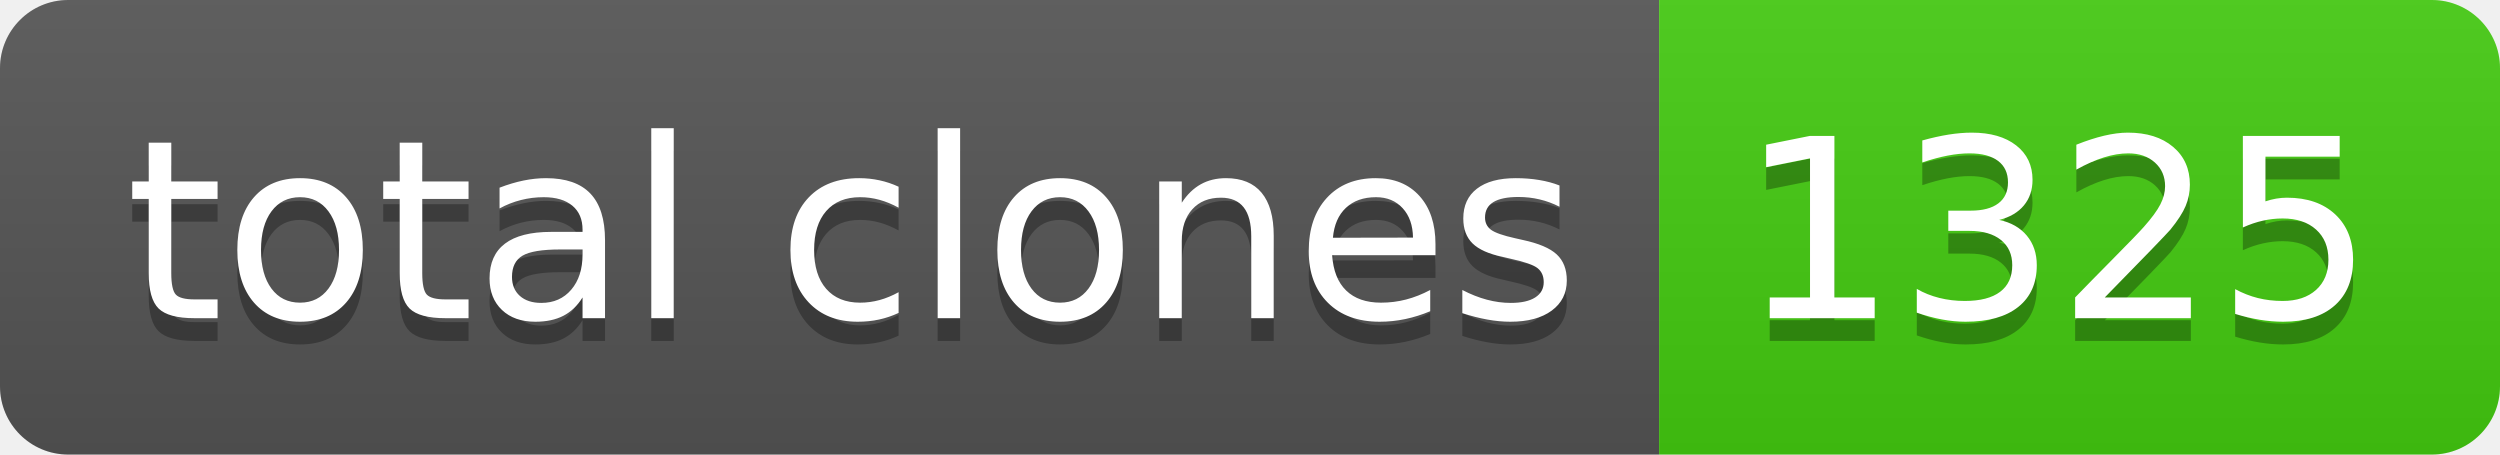
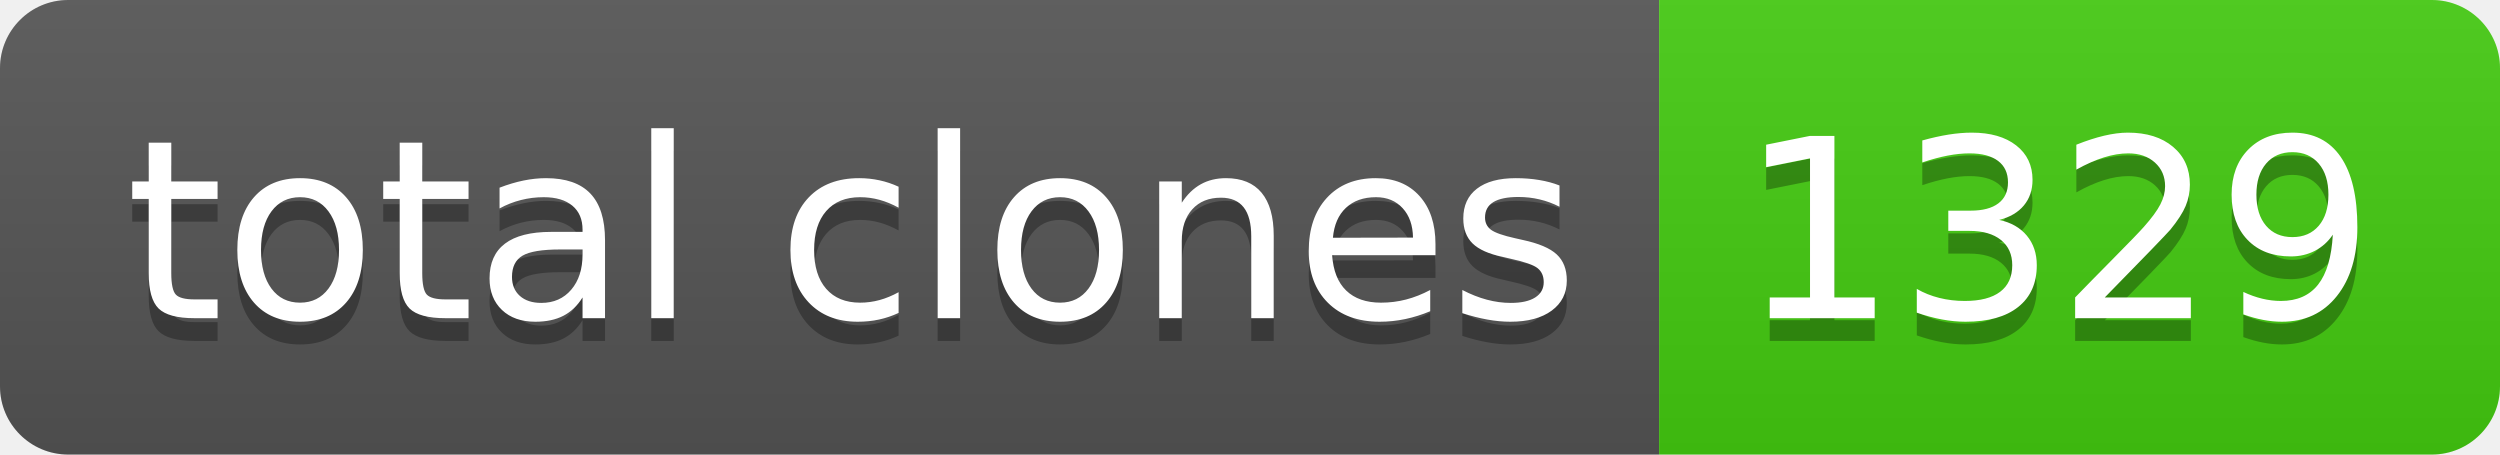
- <svg xmlns="http://www.w3.org/2000/svg" width="110" height="20" role="img" aria-label="total clones: 1325">
+ <svg xmlns="http://www.w3.org/2000/svg" width="110" height="20" role="img" aria-label="total clones: 1329">
  <linearGradient id="s" x2="0" y2="100%">
    <stop offset="0" stop-color="#bbb" stop-opacity=".1" />
    <stop offset="1" stop-opacity=".1" />
  </linearGradient>
  <clipPath id="r">
    <rect width="110" height="20" rx="3" fill="#fff" />
  </clipPath>
  <g clip-path="url(#r)">
    <rect width="73" height="20" fill="#555" />
    <rect x="73" width="37" height="20" fill="#4c1" />
    <rect width="110" height="20" fill="url(#s)" />
  </g>
  <g fill="#fff" text-anchor="middle" font-family="Verdana,Geneva,DejaVu Sans,sans-serif" text-rendering="geometricPrecision" font-size="110">
    <text aria-hidden="true" x="375" y="150" fill="#010101" fill-opacity=".3" transform="scale(.1)" textLength="630">total clones</text>
    <text x="375" y="140" transform="scale(.1)" fill="#fff" textLength="630">total clones</text>
-     <text aria-hidden="true" x="905" y="150" fill="#010101" fill-opacity=".3" transform="scale(.1)" textLength="270">1325</text>
-     <text x="905" y="140" transform="scale(.1)" fill="#fff" textLength="270">1325</text>
+     <text aria-hidden="true" x="905" y="150" fill="#010101" fill-opacity=".3" transform="scale(.1)" textLength="270">1329</text>
+     <text x="905" y="140" transform="scale(.1)" fill="#fff" textLength="270">1329</text>
  </g>
</svg>
